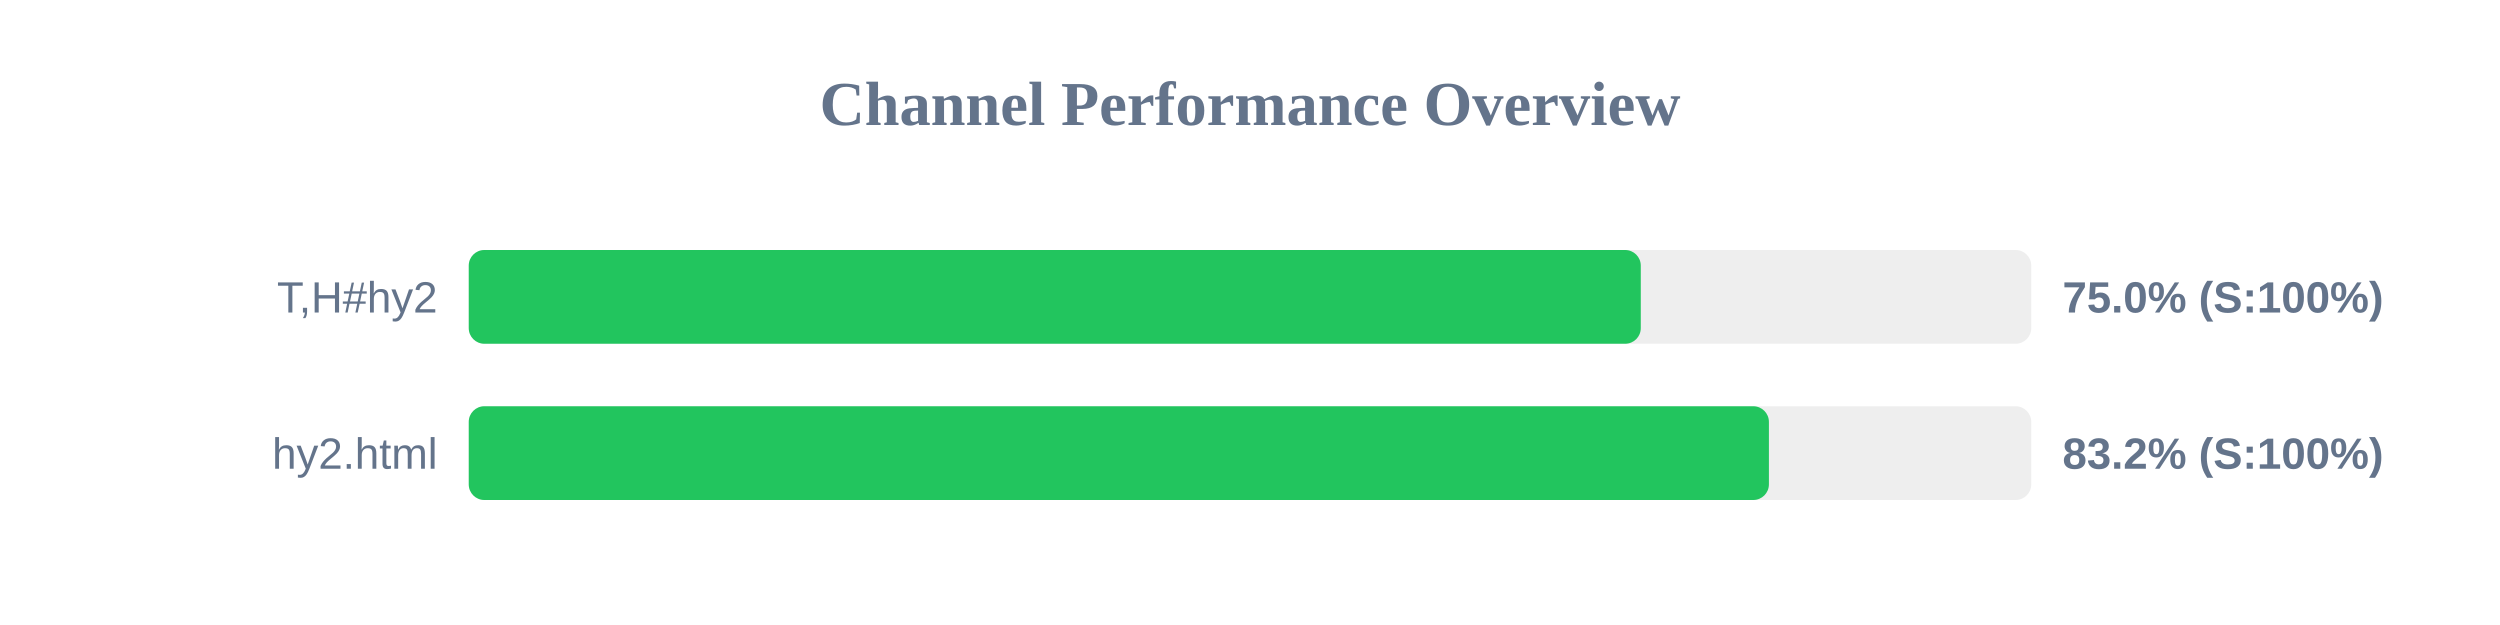
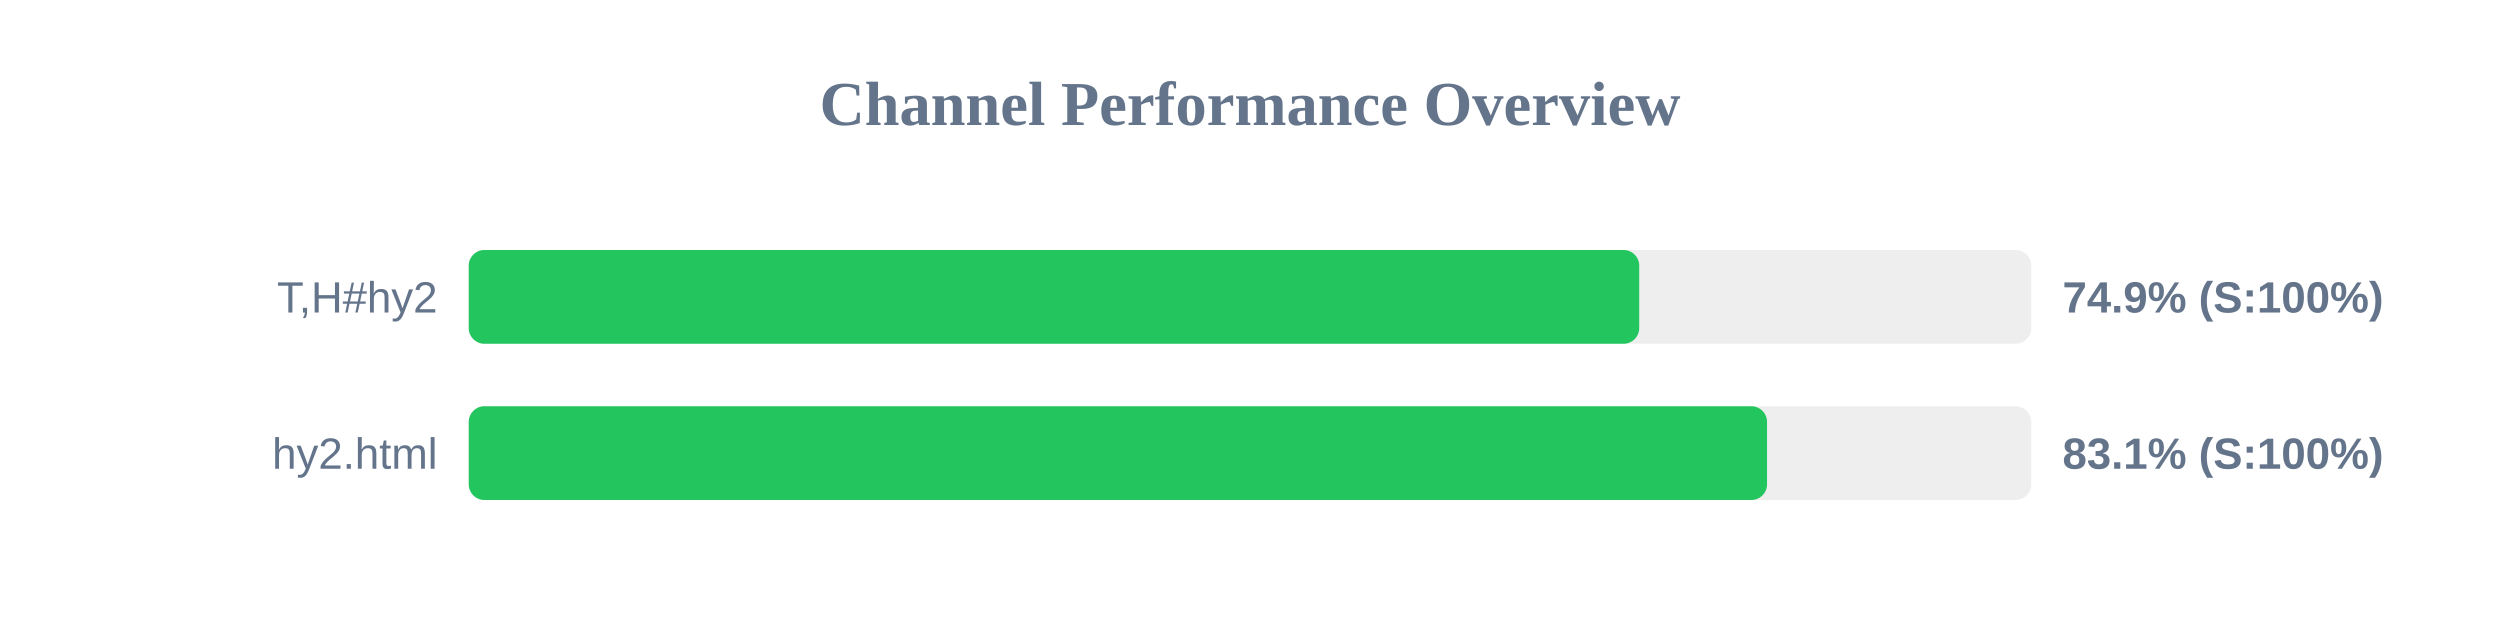
<svg xmlns="http://www.w3.org/2000/svg" width="800" height="200" version="1.1">
  <style>
        .row { font: 14px Arial; fill: #64748b; }
        .score { font: bold 14px Arial; fill: #64748b; }
    </style>
  <text x="400" y="40" text-anchor="middle" font-size="20px" font-weight="bold" fill="#64748b">Channel Performance Overview</text>
  <rect x="150" y="80" width="500" height="30" fill="#eee" rx="5" />
-   <rect x="150" y="80" width="375.05" height="30" fill="#22c55e" rx="5" />
+   <rect x="150" y="80" width="374.55" height="30" fill="#22c55e" rx="5" />
  <text x="140" y="100" text-anchor="end" class="row">T,H#hy2</text>
-   <text x="660" y="100" text-anchor="start" class="score">75.0% (S:100%)</text>
+   <text x="660" y="100" text-anchor="start" class="score">74.9% (S:100%)</text>
  <rect x="150" y="130" width="500" height="30" fill="#eee" rx="5" />
-   <rect x="150" y="130" width="416.05" height="30" fill="#22c55e" rx="5" />
+   <rect x="150" y="130" width="415.45" height="30" fill="#22c55e" rx="5" />
  <text x="140" y="150" text-anchor="end" class="row">hy2.html</text>
-   <text x="660" y="150" text-anchor="start" class="score">83.2% (S:100%)</text>
+   <text x="660" y="150" text-anchor="start" class="score">83.1% (S:100%)</text>
</svg>
